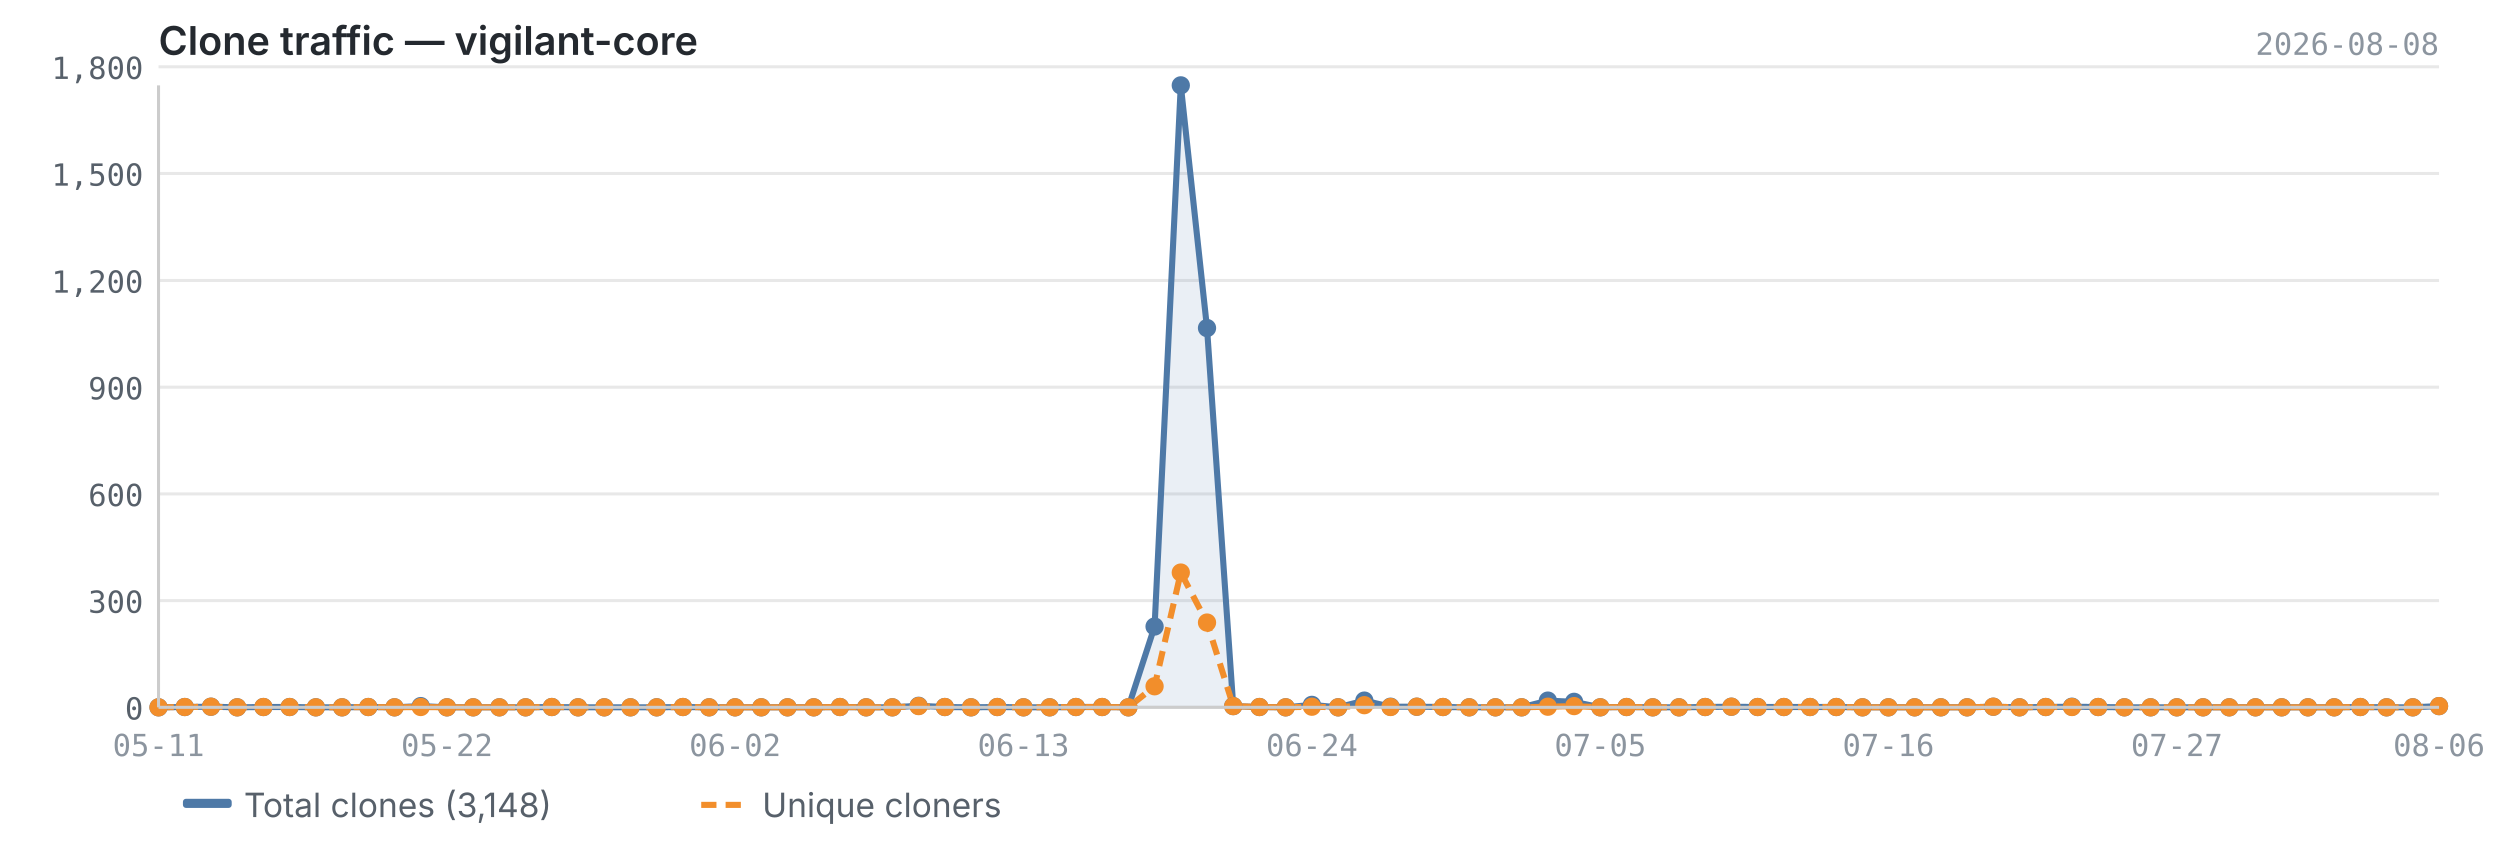
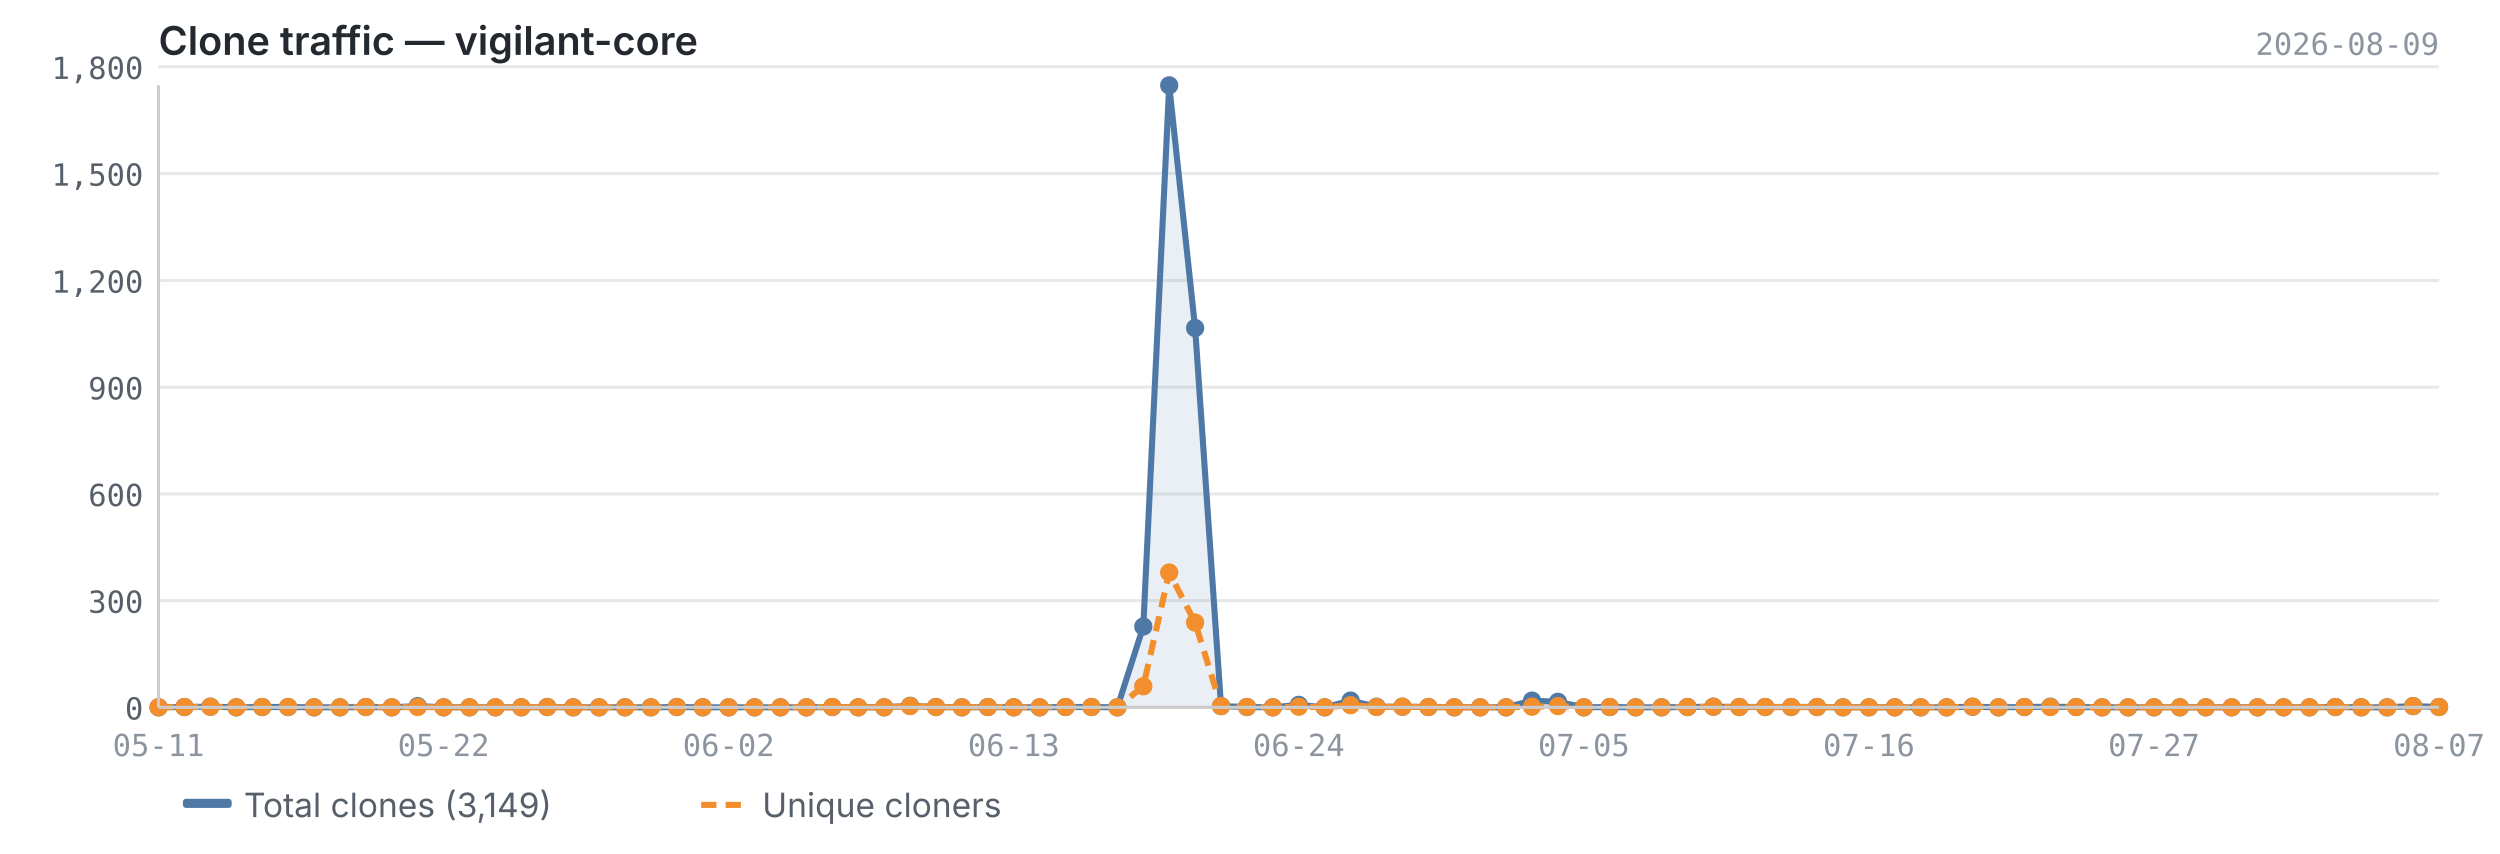
<svg xmlns="http://www.w3.org/2000/svg" viewBox="0 0 820 280" width="820" height="280">
  <text x="52" y="18" font-size="13" font-weight="600" fill="#24292f" font-family="-apple-system, BlinkMacSystemFont, 'Segoe UI', sans-serif">Clone traffic — vigilant-core</text>
-   <text x="800" y="18" font-size="10" fill="#8c959f" font-family="ui-monospace, SFMono-Regular, 'SF Mono', Menlo, monospace" text-anchor="end">2026-08-08</text>
+   <text x="800" y="18" font-size="10" fill="#8c959f" font-family="ui-monospace, SFMono-Regular, 'SF Mono', Menlo, monospace" text-anchor="end">2026-08-09</text>
  <line x1="52" y1="232.0" x2="800" y2="232.0" stroke="#e8e8e8" stroke-width="1" />
  <line x1="52" y1="197.0" x2="800" y2="197.0" stroke="#e8e8e8" stroke-width="1" />
  <line x1="52" y1="162.0" x2="800" y2="162.0" stroke="#e8e8e8" stroke-width="1" />
  <line x1="52" y1="127.0" x2="800" y2="127.0" stroke="#e8e8e8" stroke-width="1" />
  <line x1="52" y1="92.0" x2="800" y2="92.0" stroke="#e8e8e8" stroke-width="1" />
  <line x1="52" y1="56.9" x2="800" y2="56.9" stroke="#e8e8e8" stroke-width="1" />
  <line x1="52" y1="21.9" x2="800" y2="21.9" stroke="#e8e8e8" stroke-width="1" />
-   <path d="M52.0,232.0 L52.0,232.0 L60.6,231.9 L69.2,231.8 L77.8,232.0 L86.4,231.9 L95.0,231.9 L103.6,232.0 L112.2,232.0 L120.8,231.9 L129.4,232.0 L138.0,231.6 L146.6,232.0 L155.2,232.0 L163.8,232.0 L172.4,232.0 L181.0,231.9 L189.6,232.0 L198.2,232.0 L206.8,232.0 L215.4,232.0 L224.0,231.9 L232.6,232.0 L241.1,232.0 L249.7,232.0 L258.3,232.0 L266.9,232.0 L275.5,231.9 L284.1,232.0 L292.7,232.0 L301.3,231.5 L309.9,231.9 L318.5,232.0 L327.1,231.9 L335.7,232.0 L344.3,232.0 L352.9,231.9 L361.5,231.9 L370.1,232.0 L378.7,205.5 L387.3,28.0 L395.9,107.6 L404.5,231.6 L413.1,231.9 L421.7,232.0 L430.3,231.2 L438.9,232.0 L447.5,229.8 L456.1,231.8 L464.7,231.8 L473.3,231.9 L481.9,232.0 L490.5,232.0 L499.1,232.0 L507.7,229.8 L516.3,230.2 L524.9,232.0 L533.5,231.9 L542.1,232.0 L550.7,232.0 L559.3,231.9 L567.9,231.8 L576.5,231.9 L585.1,231.9 L593.7,231.9 L602.3,231.9 L610.9,232.0 L619.4,232.0 L628.0,232.0 L636.6,232.0 L645.2,232.0 L653.8,231.8 L662.4,232.0 L671.0,231.9 L679.6,231.8 L688.2,231.9 L696.8,232.0 L705.4,232.0 L714.0,232.0 L722.6,232.0 L731.2,232.0 L739.8,232.0 L748.4,232.0 L757.0,232.0 L765.6,232.0 L774.2,231.9 L782.8,232.0 L791.4,232.0 L800.0,231.6 L800.0,232.0 L52.0,232.0Z" fill="#4e79a7" opacity="0.12" />
-   <polyline points="52.0,232.0 60.6,231.9 69.2,231.8 77.8,232.0 86.4,231.9 95.0,231.9 103.6,232.0 112.2,232.0 120.8,231.9 129.4,232.0 138.0,231.6 146.6,232.0 155.2,232.0 163.8,232.0 172.4,232.0 181.0,231.9 189.6,232.0 198.2,232.0 206.8,232.0 215.4,232.0 224.0,231.9 232.6,232.0 241.1,232.0 249.7,232.0 258.3,232.0 266.9,232.0 275.5,231.9 284.1,232.0 292.7,232.0 301.3,231.5 309.9,231.9 318.5,232.0 327.1,231.9 335.7,232.0 344.3,232.0 352.9,231.9 361.5,231.9 370.1,232.0 378.7,205.5 387.3,28.0 395.9,107.6 404.5,231.6 413.1,231.9 421.7,232.0 430.3,231.2 438.9,232.0 447.5,229.8 456.1,231.8 464.7,231.8 473.3,231.9 481.9,232.0 490.5,232.0 499.1,232.0 507.7,229.8 516.3,230.2 524.9,232.0 533.5,231.9 542.1,232.0 550.7,232.0 559.3,231.9 567.9,231.8 576.5,231.9 585.1,231.9 593.7,231.9 602.3,231.9 610.9,232.0 619.4,232.0 628.0,232.0 636.6,232.0 645.2,232.0 653.8,231.8 662.4,232.0 671.0,231.9 679.6,231.8 688.2,231.9 696.8,232.0 705.4,232.0 714.0,232.0 722.6,232.0 731.2,232.0 739.8,232.0 748.4,232.0 757.0,232.0 765.6,232.0 774.2,231.9 782.8,232.0 791.4,232.0 800.0,231.6" fill="none" stroke="#4e79a7" stroke-width="2" stroke-linejoin="round" />
-   <polyline points="52.0,232.0 60.6,231.9 69.2,231.8 77.8,232.0 86.4,231.9 95.0,231.9 103.6,232.0 112.2,232.0 120.8,231.9 129.4,232.0 138.0,231.9 146.6,232.0 155.2,232.0 163.8,232.0 172.4,232.0 181.0,231.9 189.6,232.0 198.2,232.0 206.8,232.0 215.4,232.0 224.0,231.9 232.6,232.0 241.1,232.0 249.7,232.0 258.3,232.0 266.9,232.0 275.5,231.9 284.1,232.0 292.7,232.0 301.3,231.6 309.9,231.9 318.5,232.0 327.1,231.9 335.7,232.0 344.3,232.0 352.9,231.9 361.5,231.9 370.1,232.0 378.7,225.1 387.3,187.8 395.9,204.2 404.5,231.6 413.1,231.9 421.7,232.0 430.3,231.8 438.9,232.0 447.5,231.3 456.1,231.9 464.7,231.8 473.3,231.9 481.9,232.0 490.5,232.0 499.1,232.0 507.7,231.8 516.3,231.6 524.9,232.0 533.5,231.9 542.1,232.0 550.7,232.0 559.3,231.9 567.9,231.8 576.5,231.9 585.1,231.9 593.7,231.9 602.3,231.9 610.9,232.0 619.4,232.0 628.0,232.0 636.6,232.0 645.2,232.0 653.8,231.8 662.4,232.0 671.0,231.9 679.6,231.9 688.2,231.9 696.8,232.0 705.4,232.0 714.0,232.0 722.6,232.0 731.2,232.0 739.8,232.0 748.4,232.0 757.0,232.0 765.6,232.0 774.2,231.9 782.8,232.0 791.4,232.0 800.0,231.6" fill="none" stroke="#f28e2b" stroke-width="2" stroke-linejoin="round" stroke-dasharray="5,3" />
+   <path d="M52.0,232.0 L52.0,232.0 L60.5,231.9 L69.0,231.8 L77.5,232.0 L86.0,231.9 L94.5,231.9 L103.0,232.0 L111.5,232.0 L120.0,231.9 L128.5,232.0 L137.0,231.6 L145.5,232.0 L154.0,232.0 L162.5,232.0 L171.0,232.0 L179.5,231.9 L188.0,232.0 L196.5,232.0 L205.0,232.0 L213.5,232.0 L222.0,231.9 L230.5,232.0 L239.0,232.0 L247.5,232.0 L256.0,232.0 L264.5,232.0 L273.0,231.9 L281.5,232.0 L290.0,232.0 L298.5,231.5 L307.0,231.9 L315.5,232.0 L324.0,231.9 L332.5,232.0 L341.0,232.0 L349.5,231.9 L358.0,231.9 L366.5,232.0 L375.0,205.5 L383.5,28.0 L392.0,107.6 L400.5,231.6 L409.0,231.9 L417.5,232.0 L426.0,231.2 L434.5,232.0 L443.0,229.8 L451.5,231.8 L460.0,231.8 L468.5,231.9 L477.0,232.0 L485.5,232.0 L494.0,232.0 L502.5,229.8 L511.0,230.2 L519.5,232.0 L528.0,231.9 L536.5,232.0 L545.0,232.0 L553.5,231.9 L562.0,231.8 L570.5,231.9 L579.0,231.9 L587.5,231.9 L596.0,231.9 L604.5,232.0 L613.0,232.0 L621.5,232.0 L630.0,232.0 L638.5,232.0 L647.0,231.8 L655.5,232.0 L664.0,231.9 L672.5,231.8 L681.0,231.9 L689.5,232.0 L698.0,232.0 L706.5,232.0 L715.0,232.0 L723.5,232.0 L732.0,232.0 L740.5,232.0 L749.0,232.0 L757.5,232.0 L766.0,231.9 L774.5,232.0 L783.0,232.0 L791.5,231.6 L800.0,231.9 L800.0,232.0 L52.0,232.0Z" fill="#4e79a7" opacity="0.12" />
+   <polyline points="52.0,232.0 60.5,231.9 69.0,231.8 77.5,232.0 86.0,231.9 94.5,231.9 103.0,232.0 111.5,232.0 120.0,231.9 128.5,232.0 137.0,231.6 145.5,232.0 154.0,232.0 162.5,232.0 171.0,232.0 179.5,231.9 188.0,232.0 196.5,232.0 205.0,232.0 213.5,232.0 222.0,231.9 230.5,232.0 239.0,232.0 247.5,232.0 256.0,232.0 264.5,232.0 273.0,231.9 281.5,232.0 290.0,232.0 298.5,231.5 307.0,231.9 315.5,232.0 324.0,231.9 332.5,232.0 341.0,232.0 349.5,231.9 358.0,231.9 366.5,232.0 375.0,205.5 383.5,28.0 392.0,107.6 400.5,231.6 409.0,231.9 417.5,232.0 426.0,231.2 434.5,232.0 443.0,229.8 451.5,231.8 460.0,231.8 468.5,231.9 477.0,232.0 485.5,232.0 494.0,232.0 502.5,229.8 511.0,230.2 519.5,232.0 528.0,231.9 536.5,232.0 545.0,232.0 553.5,231.9 562.0,231.8 570.5,231.9 579.0,231.9 587.5,231.9 596.0,231.9 604.5,232.0 613.0,232.0 621.5,232.0 630.0,232.0 638.5,232.0 647.0,231.8 655.5,232.0 664.0,231.9 672.5,231.8 681.0,231.9 689.5,232.0 698.0,232.0 706.5,232.0 715.0,232.0 723.5,232.0 732.0,232.0 740.5,232.0 749.0,232.0 757.5,232.0 766.0,231.9 774.5,232.0 783.0,232.0 791.5,231.6 800.0,231.9" fill="none" stroke="#4e79a7" stroke-width="2" stroke-linejoin="round" />
+   <polyline points="52.0,232.0 60.5,231.9 69.0,231.8 77.5,232.0 86.0,231.9 94.5,231.9 103.0,232.0 111.5,232.0 120.0,231.9 128.5,232.0 137.0,231.9 145.5,232.0 154.0,232.0 162.5,232.0 171.0,232.0 179.5,231.9 188.0,232.0 196.5,232.0 205.0,232.0 213.5,232.0 222.0,231.9 230.5,232.0 239.0,232.0 247.5,232.0 256.0,232.0 264.5,232.0 273.0,231.9 281.5,232.0 290.0,232.0 298.5,231.6 307.0,231.9 315.5,232.0 324.0,231.9 332.5,232.0 341.0,232.0 349.5,231.9 358.0,231.9 366.5,232.0 375.0,225.1 383.5,187.8 392.0,204.2 400.5,231.6 409.0,231.9 417.5,232.0 426.0,231.8 434.5,232.0 443.0,231.3 451.5,231.9 460.0,231.8 468.5,231.9 477.0,232.0 485.5,232.0 494.0,232.0 502.5,231.8 511.0,231.6 519.5,232.0 528.0,231.9 536.5,232.0 545.0,232.0 553.5,231.9 562.0,231.8 570.5,231.9 579.0,231.9 587.5,231.9 596.0,231.9 604.5,232.0 613.0,232.0 621.5,232.0 630.0,232.0 638.5,232.0 647.0,231.8 655.5,232.0 664.0,231.9 672.5,231.9 681.0,231.9 689.5,232.0 698.0,232.0 706.5,232.0 715.0,232.0 723.5,232.0 732.0,232.0 740.5,232.0 749.0,232.0 757.5,232.0 766.0,231.9 774.5,232.0 783.0,232.0 791.5,231.6 800.0,231.9" fill="none" stroke="#f28e2b" stroke-width="2" stroke-linejoin="round" stroke-dasharray="5,3" />
  <circle cx="52.0" cy="232.0" r="3" fill="#4e79a7" />
-   <circle cx="60.6" cy="231.9" r="3" fill="#4e79a7" />
-   <circle cx="69.2" cy="231.8" r="3" fill="#4e79a7" />
-   <circle cx="77.8" cy="232.0" r="3" fill="#4e79a7" />
-   <circle cx="86.4" cy="231.9" r="3" fill="#4e79a7" />
-   <circle cx="95.0" cy="231.9" r="3" fill="#4e79a7" />
-   <circle cx="103.6" cy="232.0" r="3" fill="#4e79a7" />
-   <circle cx="112.2" cy="232.0" r="3" fill="#4e79a7" />
-   <circle cx="120.8" cy="231.9" r="3" fill="#4e79a7" />
-   <circle cx="129.4" cy="232.0" r="3" fill="#4e79a7" />
-   <circle cx="138.0" cy="231.6" r="3" fill="#4e79a7" />
-   <circle cx="146.6" cy="232.0" r="3" fill="#4e79a7" />
-   <circle cx="155.2" cy="232.0" r="3" fill="#4e79a7" />
-   <circle cx="163.8" cy="232.0" r="3" fill="#4e79a7" />
-   <circle cx="172.4" cy="232.0" r="3" fill="#4e79a7" />
-   <circle cx="181.0" cy="231.9" r="3" fill="#4e79a7" />
-   <circle cx="189.6" cy="232.0" r="3" fill="#4e79a7" />
-   <circle cx="198.2" cy="232.0" r="3" fill="#4e79a7" />
-   <circle cx="206.8" cy="232.0" r="3" fill="#4e79a7" />
-   <circle cx="215.4" cy="232.0" r="3" fill="#4e79a7" />
-   <circle cx="224.0" cy="231.9" r="3" fill="#4e79a7" />
-   <circle cx="232.6" cy="232.0" r="3" fill="#4e79a7" />
-   <circle cx="241.1" cy="232.0" r="3" fill="#4e79a7" />
-   <circle cx="249.7" cy="232.0" r="3" fill="#4e79a7" />
-   <circle cx="258.3" cy="232.0" r="3" fill="#4e79a7" />
-   <circle cx="266.9" cy="232.0" r="3" fill="#4e79a7" />
-   <circle cx="275.5" cy="231.9" r="3" fill="#4e79a7" />
-   <circle cx="284.1" cy="232.0" r="3" fill="#4e79a7" />
-   <circle cx="292.7" cy="232.0" r="3" fill="#4e79a7" />
-   <circle cx="301.3" cy="231.5" r="3" fill="#4e79a7" />
-   <circle cx="309.9" cy="231.9" r="3" fill="#4e79a7" />
-   <circle cx="318.5" cy="232.0" r="3" fill="#4e79a7" />
-   <circle cx="327.1" cy="231.9" r="3" fill="#4e79a7" />
-   <circle cx="335.7" cy="232.0" r="3" fill="#4e79a7" />
-   <circle cx="344.3" cy="232.0" r="3" fill="#4e79a7" />
-   <circle cx="352.9" cy="231.9" r="3" fill="#4e79a7" />
-   <circle cx="361.5" cy="231.9" r="3" fill="#4e79a7" />
-   <circle cx="370.1" cy="232.0" r="3" fill="#4e79a7" />
-   <circle cx="378.7" cy="205.5" r="3" fill="#4e79a7" />
-   <circle cx="387.3" cy="28.0" r="3" fill="#4e79a7" />
-   <circle cx="395.9" cy="107.6" r="3" fill="#4e79a7" />
-   <circle cx="404.5" cy="231.6" r="3" fill="#4e79a7" />
-   <circle cx="413.1" cy="231.9" r="3" fill="#4e79a7" />
-   <circle cx="421.7" cy="232.0" r="3" fill="#4e79a7" />
-   <circle cx="430.3" cy="231.2" r="3" fill="#4e79a7" />
-   <circle cx="438.9" cy="232.0" r="3" fill="#4e79a7" />
-   <circle cx="447.5" cy="229.8" r="3" fill="#4e79a7" />
-   <circle cx="456.1" cy="231.8" r="3" fill="#4e79a7" />
-   <circle cx="464.7" cy="231.8" r="3" fill="#4e79a7" />
-   <circle cx="473.3" cy="231.9" r="3" fill="#4e79a7" />
-   <circle cx="481.9" cy="232.0" r="3" fill="#4e79a7" />
-   <circle cx="490.5" cy="232.0" r="3" fill="#4e79a7" />
-   <circle cx="499.1" cy="232.0" r="3" fill="#4e79a7" />
-   <circle cx="507.7" cy="229.8" r="3" fill="#4e79a7" />
-   <circle cx="516.3" cy="230.2" r="3" fill="#4e79a7" />
-   <circle cx="524.9" cy="232.0" r="3" fill="#4e79a7" />
-   <circle cx="533.5" cy="231.9" r="3" fill="#4e79a7" />
-   <circle cx="542.1" cy="232.0" r="3" fill="#4e79a7" />
-   <circle cx="550.7" cy="232.0" r="3" fill="#4e79a7" />
-   <circle cx="559.3" cy="231.9" r="3" fill="#4e79a7" />
-   <circle cx="567.9" cy="231.8" r="3" fill="#4e79a7" />
-   <circle cx="576.5" cy="231.9" r="3" fill="#4e79a7" />
-   <circle cx="585.1" cy="231.9" r="3" fill="#4e79a7" />
-   <circle cx="593.7" cy="231.9" r="3" fill="#4e79a7" />
-   <circle cx="602.3" cy="231.9" r="3" fill="#4e79a7" />
-   <circle cx="610.9" cy="232.0" r="3" fill="#4e79a7" />
-   <circle cx="619.4" cy="232.0" r="3" fill="#4e79a7" />
-   <circle cx="628.0" cy="232.0" r="3" fill="#4e79a7" />
-   <circle cx="636.6" cy="232.0" r="3" fill="#4e79a7" />
-   <circle cx="645.2" cy="232.0" r="3" fill="#4e79a7" />
-   <circle cx="653.8" cy="231.8" r="3" fill="#4e79a7" />
-   <circle cx="662.4" cy="232.0" r="3" fill="#4e79a7" />
-   <circle cx="671.0" cy="231.9" r="3" fill="#4e79a7" />
-   <circle cx="679.6" cy="231.8" r="3" fill="#4e79a7" />
-   <circle cx="688.2" cy="231.9" r="3" fill="#4e79a7" />
-   <circle cx="696.8" cy="232.0" r="3" fill="#4e79a7" />
-   <circle cx="705.4" cy="232.0" r="3" fill="#4e79a7" />
-   <circle cx="714.0" cy="232.0" r="3" fill="#4e79a7" />
-   <circle cx="722.6" cy="232.0" r="3" fill="#4e79a7" />
-   <circle cx="731.2" cy="232.0" r="3" fill="#4e79a7" />
-   <circle cx="739.8" cy="232.0" r="3" fill="#4e79a7" />
-   <circle cx="748.4" cy="232.0" r="3" fill="#4e79a7" />
-   <circle cx="757.0" cy="232.0" r="3" fill="#4e79a7" />
-   <circle cx="765.6" cy="232.0" r="3" fill="#4e79a7" />
-   <circle cx="774.2" cy="231.9" r="3" fill="#4e79a7" />
-   <circle cx="782.8" cy="232.0" r="3" fill="#4e79a7" />
-   <circle cx="791.4" cy="232.0" r="3" fill="#4e79a7" />
-   <circle cx="800.0" cy="231.6" r="3" fill="#4e79a7" />
+   <circle cx="60.5" cy="231.9" r="3" fill="#4e79a7" />
+   <circle cx="69.0" cy="231.8" r="3" fill="#4e79a7" />
+   <circle cx="77.5" cy="232.0" r="3" fill="#4e79a7" />
+   <circle cx="86.0" cy="231.9" r="3" fill="#4e79a7" />
+   <circle cx="94.5" cy="231.9" r="3" fill="#4e79a7" />
+   <circle cx="103.0" cy="232.0" r="3" fill="#4e79a7" />
+   <circle cx="111.5" cy="232.0" r="3" fill="#4e79a7" />
+   <circle cx="120.0" cy="231.9" r="3" fill="#4e79a7" />
+   <circle cx="128.5" cy="232.0" r="3" fill="#4e79a7" />
+   <circle cx="137.0" cy="231.6" r="3" fill="#4e79a7" />
+   <circle cx="145.5" cy="232.0" r="3" fill="#4e79a7" />
+   <circle cx="154.0" cy="232.0" r="3" fill="#4e79a7" />
+   <circle cx="162.5" cy="232.0" r="3" fill="#4e79a7" />
+   <circle cx="171.0" cy="232.0" r="3" fill="#4e79a7" />
+   <circle cx="179.5" cy="231.9" r="3" fill="#4e79a7" />
+   <circle cx="188.0" cy="232.0" r="3" fill="#4e79a7" />
+   <circle cx="196.5" cy="232.0" r="3" fill="#4e79a7" />
+   <circle cx="205.0" cy="232.0" r="3" fill="#4e79a7" />
+   <circle cx="213.5" cy="232.0" r="3" fill="#4e79a7" />
+   <circle cx="222.0" cy="231.9" r="3" fill="#4e79a7" />
+   <circle cx="230.5" cy="232.0" r="3" fill="#4e79a7" />
+   <circle cx="239.0" cy="232.0" r="3" fill="#4e79a7" />
+   <circle cx="247.5" cy="232.0" r="3" fill="#4e79a7" />
+   <circle cx="256.0" cy="232.0" r="3" fill="#4e79a7" />
+   <circle cx="264.5" cy="232.0" r="3" fill="#4e79a7" />
+   <circle cx="273.0" cy="231.9" r="3" fill="#4e79a7" />
+   <circle cx="281.5" cy="232.0" r="3" fill="#4e79a7" />
+   <circle cx="290.0" cy="232.0" r="3" fill="#4e79a7" />
+   <circle cx="298.5" cy="231.5" r="3" fill="#4e79a7" />
+   <circle cx="307.0" cy="231.9" r="3" fill="#4e79a7" />
+   <circle cx="315.5" cy="232.0" r="3" fill="#4e79a7" />
+   <circle cx="324.0" cy="231.9" r="3" fill="#4e79a7" />
+   <circle cx="332.5" cy="232.0" r="3" fill="#4e79a7" />
+   <circle cx="341.0" cy="232.0" r="3" fill="#4e79a7" />
+   <circle cx="349.5" cy="231.9" r="3" fill="#4e79a7" />
+   <circle cx="358.0" cy="231.9" r="3" fill="#4e79a7" />
+   <circle cx="366.5" cy="232.0" r="3" fill="#4e79a7" />
+   <circle cx="375.0" cy="205.5" r="3" fill="#4e79a7" />
+   <circle cx="383.5" cy="28.0" r="3" fill="#4e79a7" />
+   <circle cx="392.0" cy="107.6" r="3" fill="#4e79a7" />
+   <circle cx="400.5" cy="231.6" r="3" fill="#4e79a7" />
+   <circle cx="409.0" cy="231.9" r="3" fill="#4e79a7" />
+   <circle cx="417.5" cy="232.0" r="3" fill="#4e79a7" />
+   <circle cx="426.0" cy="231.2" r="3" fill="#4e79a7" />
+   <circle cx="434.5" cy="232.0" r="3" fill="#4e79a7" />
+   <circle cx="443.0" cy="229.8" r="3" fill="#4e79a7" />
+   <circle cx="451.5" cy="231.8" r="3" fill="#4e79a7" />
+   <circle cx="460.0" cy="231.8" r="3" fill="#4e79a7" />
+   <circle cx="468.5" cy="231.9" r="3" fill="#4e79a7" />
+   <circle cx="477.0" cy="232.0" r="3" fill="#4e79a7" />
+   <circle cx="485.5" cy="232.0" r="3" fill="#4e79a7" />
+   <circle cx="494.0" cy="232.0" r="3" fill="#4e79a7" />
+   <circle cx="502.5" cy="229.8" r="3" fill="#4e79a7" />
+   <circle cx="511.0" cy="230.2" r="3" fill="#4e79a7" />
+   <circle cx="519.5" cy="232.0" r="3" fill="#4e79a7" />
+   <circle cx="528.0" cy="231.9" r="3" fill="#4e79a7" />
+   <circle cx="536.5" cy="232.0" r="3" fill="#4e79a7" />
+   <circle cx="545.0" cy="232.0" r="3" fill="#4e79a7" />
+   <circle cx="553.5" cy="231.9" r="3" fill="#4e79a7" />
+   <circle cx="562.0" cy="231.8" r="3" fill="#4e79a7" />
+   <circle cx="570.5" cy="231.9" r="3" fill="#4e79a7" />
+   <circle cx="579.0" cy="231.9" r="3" fill="#4e79a7" />
+   <circle cx="587.5" cy="231.9" r="3" fill="#4e79a7" />
+   <circle cx="596.0" cy="231.9" r="3" fill="#4e79a7" />
+   <circle cx="604.5" cy="232.0" r="3" fill="#4e79a7" />
+   <circle cx="613.0" cy="232.0" r="3" fill="#4e79a7" />
+   <circle cx="621.5" cy="232.0" r="3" fill="#4e79a7" />
+   <circle cx="630.0" cy="232.0" r="3" fill="#4e79a7" />
+   <circle cx="638.5" cy="232.0" r="3" fill="#4e79a7" />
+   <circle cx="647.0" cy="231.8" r="3" fill="#4e79a7" />
+   <circle cx="655.5" cy="232.0" r="3" fill="#4e79a7" />
+   <circle cx="664.0" cy="231.9" r="3" fill="#4e79a7" />
+   <circle cx="672.5" cy="231.8" r="3" fill="#4e79a7" />
+   <circle cx="681.0" cy="231.9" r="3" fill="#4e79a7" />
+   <circle cx="689.5" cy="232.0" r="3" fill="#4e79a7" />
+   <circle cx="698.0" cy="232.0" r="3" fill="#4e79a7" />
+   <circle cx="706.5" cy="232.0" r="3" fill="#4e79a7" />
+   <circle cx="715.0" cy="232.0" r="3" fill="#4e79a7" />
+   <circle cx="723.5" cy="232.0" r="3" fill="#4e79a7" />
+   <circle cx="732.0" cy="232.0" r="3" fill="#4e79a7" />
+   <circle cx="740.5" cy="232.0" r="3" fill="#4e79a7" />
+   <circle cx="749.0" cy="232.0" r="3" fill="#4e79a7" />
+   <circle cx="757.5" cy="232.0" r="3" fill="#4e79a7" />
+   <circle cx="766.0" cy="231.9" r="3" fill="#4e79a7" />
+   <circle cx="774.5" cy="232.0" r="3" fill="#4e79a7" />
+   <circle cx="783.0" cy="232.0" r="3" fill="#4e79a7" />
+   <circle cx="791.5" cy="231.6" r="3" fill="#4e79a7" />
+   <circle cx="800.0" cy="231.9" r="3" fill="#4e79a7" />
  <circle cx="52.0" cy="232.0" r="3" fill="#f28e2b" />
-   <circle cx="60.6" cy="231.9" r="3" fill="#f28e2b" />
-   <circle cx="69.2" cy="231.8" r="3" fill="#f28e2b" />
-   <circle cx="77.8" cy="232.0" r="3" fill="#f28e2b" />
-   <circle cx="86.4" cy="231.9" r="3" fill="#f28e2b" />
-   <circle cx="95.0" cy="231.9" r="3" fill="#f28e2b" />
-   <circle cx="103.6" cy="232.0" r="3" fill="#f28e2b" />
-   <circle cx="112.2" cy="232.0" r="3" fill="#f28e2b" />
-   <circle cx="120.8" cy="231.9" r="3" fill="#f28e2b" />
-   <circle cx="129.4" cy="232.0" r="3" fill="#f28e2b" />
-   <circle cx="138.0" cy="231.9" r="3" fill="#f28e2b" />
-   <circle cx="146.6" cy="232.0" r="3" fill="#f28e2b" />
-   <circle cx="155.2" cy="232.0" r="3" fill="#f28e2b" />
-   <circle cx="163.8" cy="232.0" r="3" fill="#f28e2b" />
-   <circle cx="172.4" cy="232.0" r="3" fill="#f28e2b" />
-   <circle cx="181.0" cy="231.9" r="3" fill="#f28e2b" />
-   <circle cx="189.6" cy="232.0" r="3" fill="#f28e2b" />
-   <circle cx="198.2" cy="232.0" r="3" fill="#f28e2b" />
-   <circle cx="206.8" cy="232.0" r="3" fill="#f28e2b" />
-   <circle cx="215.4" cy="232.0" r="3" fill="#f28e2b" />
-   <circle cx="224.0" cy="231.9" r="3" fill="#f28e2b" />
-   <circle cx="232.6" cy="232.0" r="3" fill="#f28e2b" />
-   <circle cx="241.1" cy="232.0" r="3" fill="#f28e2b" />
-   <circle cx="249.7" cy="232.0" r="3" fill="#f28e2b" />
-   <circle cx="258.3" cy="232.0" r="3" fill="#f28e2b" />
-   <circle cx="266.9" cy="232.0" r="3" fill="#f28e2b" />
-   <circle cx="275.5" cy="231.9" r="3" fill="#f28e2b" />
-   <circle cx="284.1" cy="232.0" r="3" fill="#f28e2b" />
-   <circle cx="292.7" cy="232.0" r="3" fill="#f28e2b" />
-   <circle cx="301.3" cy="231.6" r="3" fill="#f28e2b" />
-   <circle cx="309.9" cy="231.9" r="3" fill="#f28e2b" />
-   <circle cx="318.5" cy="232.0" r="3" fill="#f28e2b" />
-   <circle cx="327.1" cy="231.9" r="3" fill="#f28e2b" />
-   <circle cx="335.7" cy="232.0" r="3" fill="#f28e2b" />
-   <circle cx="344.3" cy="232.0" r="3" fill="#f28e2b" />
-   <circle cx="352.9" cy="231.9" r="3" fill="#f28e2b" />
-   <circle cx="361.5" cy="231.9" r="3" fill="#f28e2b" />
-   <circle cx="370.1" cy="232.0" r="3" fill="#f28e2b" />
-   <circle cx="378.7" cy="225.1" r="3" fill="#f28e2b" />
-   <circle cx="387.3" cy="187.8" r="3" fill="#f28e2b" />
-   <circle cx="395.9" cy="204.2" r="3" fill="#f28e2b" />
-   <circle cx="404.5" cy="231.6" r="3" fill="#f28e2b" />
-   <circle cx="413.1" cy="231.9" r="3" fill="#f28e2b" />
-   <circle cx="421.7" cy="232.0" r="3" fill="#f28e2b" />
-   <circle cx="430.3" cy="231.8" r="3" fill="#f28e2b" />
-   <circle cx="438.9" cy="232.0" r="3" fill="#f28e2b" />
-   <circle cx="447.5" cy="231.3" r="3" fill="#f28e2b" />
-   <circle cx="456.1" cy="231.9" r="3" fill="#f28e2b" />
-   <circle cx="464.7" cy="231.8" r="3" fill="#f28e2b" />
-   <circle cx="473.3" cy="231.9" r="3" fill="#f28e2b" />
-   <circle cx="481.9" cy="232.0" r="3" fill="#f28e2b" />
-   <circle cx="490.5" cy="232.0" r="3" fill="#f28e2b" />
-   <circle cx="499.1" cy="232.0" r="3" fill="#f28e2b" />
-   <circle cx="507.7" cy="231.8" r="3" fill="#f28e2b" />
-   <circle cx="516.3" cy="231.6" r="3" fill="#f28e2b" />
-   <circle cx="524.9" cy="232.0" r="3" fill="#f28e2b" />
-   <circle cx="533.5" cy="231.9" r="3" fill="#f28e2b" />
-   <circle cx="542.1" cy="232.0" r="3" fill="#f28e2b" />
-   <circle cx="550.7" cy="232.0" r="3" fill="#f28e2b" />
-   <circle cx="559.3" cy="231.9" r="3" fill="#f28e2b" />
-   <circle cx="567.9" cy="231.8" r="3" fill="#f28e2b" />
-   <circle cx="576.5" cy="231.9" r="3" fill="#f28e2b" />
-   <circle cx="585.1" cy="231.9" r="3" fill="#f28e2b" />
-   <circle cx="593.7" cy="231.9" r="3" fill="#f28e2b" />
-   <circle cx="602.3" cy="231.9" r="3" fill="#f28e2b" />
-   <circle cx="610.9" cy="232.0" r="3" fill="#f28e2b" />
-   <circle cx="619.4" cy="232.0" r="3" fill="#f28e2b" />
-   <circle cx="628.0" cy="232.0" r="3" fill="#f28e2b" />
-   <circle cx="636.6" cy="232.0" r="3" fill="#f28e2b" />
-   <circle cx="645.2" cy="232.0" r="3" fill="#f28e2b" />
-   <circle cx="653.8" cy="231.8" r="3" fill="#f28e2b" />
-   <circle cx="662.4" cy="232.0" r="3" fill="#f28e2b" />
-   <circle cx="671.0" cy="231.9" r="3" fill="#f28e2b" />
-   <circle cx="679.6" cy="231.9" r="3" fill="#f28e2b" />
-   <circle cx="688.2" cy="231.9" r="3" fill="#f28e2b" />
-   <circle cx="696.8" cy="232.0" r="3" fill="#f28e2b" />
-   <circle cx="705.4" cy="232.0" r="3" fill="#f28e2b" />
-   <circle cx="714.0" cy="232.0" r="3" fill="#f28e2b" />
-   <circle cx="722.6" cy="232.0" r="3" fill="#f28e2b" />
-   <circle cx="731.2" cy="232.0" r="3" fill="#f28e2b" />
-   <circle cx="739.8" cy="232.0" r="3" fill="#f28e2b" />
-   <circle cx="748.4" cy="232.0" r="3" fill="#f28e2b" />
-   <circle cx="757.0" cy="232.0" r="3" fill="#f28e2b" />
-   <circle cx="765.6" cy="232.0" r="3" fill="#f28e2b" />
-   <circle cx="774.2" cy="231.9" r="3" fill="#f28e2b" />
-   <circle cx="782.8" cy="232.0" r="3" fill="#f28e2b" />
-   <circle cx="791.4" cy="232.0" r="3" fill="#f28e2b" />
-   <circle cx="800.0" cy="231.6" r="3" fill="#f28e2b" />
+   <circle cx="60.5" cy="231.9" r="3" fill="#f28e2b" />
+   <circle cx="69.0" cy="231.8" r="3" fill="#f28e2b" />
+   <circle cx="77.5" cy="232.0" r="3" fill="#f28e2b" />
+   <circle cx="86.0" cy="231.9" r="3" fill="#f28e2b" />
+   <circle cx="94.5" cy="231.9" r="3" fill="#f28e2b" />
+   <circle cx="103.0" cy="232.0" r="3" fill="#f28e2b" />
+   <circle cx="111.5" cy="232.0" r="3" fill="#f28e2b" />
+   <circle cx="120.0" cy="231.9" r="3" fill="#f28e2b" />
+   <circle cx="128.5" cy="232.0" r="3" fill="#f28e2b" />
+   <circle cx="137.0" cy="231.9" r="3" fill="#f28e2b" />
+   <circle cx="145.5" cy="232.0" r="3" fill="#f28e2b" />
+   <circle cx="154.0" cy="232.0" r="3" fill="#f28e2b" />
+   <circle cx="162.5" cy="232.0" r="3" fill="#f28e2b" />
+   <circle cx="171.0" cy="232.0" r="3" fill="#f28e2b" />
+   <circle cx="179.5" cy="231.9" r="3" fill="#f28e2b" />
+   <circle cx="188.0" cy="232.0" r="3" fill="#f28e2b" />
+   <circle cx="196.5" cy="232.0" r="3" fill="#f28e2b" />
+   <circle cx="205.0" cy="232.0" r="3" fill="#f28e2b" />
+   <circle cx="213.5" cy="232.0" r="3" fill="#f28e2b" />
+   <circle cx="222.0" cy="231.9" r="3" fill="#f28e2b" />
+   <circle cx="230.5" cy="232.0" r="3" fill="#f28e2b" />
+   <circle cx="239.0" cy="232.0" r="3" fill="#f28e2b" />
+   <circle cx="247.5" cy="232.0" r="3" fill="#f28e2b" />
+   <circle cx="256.0" cy="232.0" r="3" fill="#f28e2b" />
+   <circle cx="264.5" cy="232.0" r="3" fill="#f28e2b" />
+   <circle cx="273.0" cy="231.9" r="3" fill="#f28e2b" />
+   <circle cx="281.5" cy="232.0" r="3" fill="#f28e2b" />
+   <circle cx="290.0" cy="232.0" r="3" fill="#f28e2b" />
+   <circle cx="298.5" cy="231.6" r="3" fill="#f28e2b" />
+   <circle cx="307.0" cy="231.9" r="3" fill="#f28e2b" />
+   <circle cx="315.5" cy="232.0" r="3" fill="#f28e2b" />
+   <circle cx="324.0" cy="231.9" r="3" fill="#f28e2b" />
+   <circle cx="332.5" cy="232.0" r="3" fill="#f28e2b" />
+   <circle cx="341.0" cy="232.0" r="3" fill="#f28e2b" />
+   <circle cx="349.5" cy="231.9" r="3" fill="#f28e2b" />
+   <circle cx="358.0" cy="231.9" r="3" fill="#f28e2b" />
+   <circle cx="366.5" cy="232.0" r="3" fill="#f28e2b" />
+   <circle cx="375.0" cy="225.1" r="3" fill="#f28e2b" />
+   <circle cx="383.5" cy="187.8" r="3" fill="#f28e2b" />
+   <circle cx="392.0" cy="204.2" r="3" fill="#f28e2b" />
+   <circle cx="400.5" cy="231.6" r="3" fill="#f28e2b" />
+   <circle cx="409.0" cy="231.9" r="3" fill="#f28e2b" />
+   <circle cx="417.5" cy="232.0" r="3" fill="#f28e2b" />
+   <circle cx="426.0" cy="231.8" r="3" fill="#f28e2b" />
+   <circle cx="434.5" cy="232.0" r="3" fill="#f28e2b" />
+   <circle cx="443.0" cy="231.3" r="3" fill="#f28e2b" />
+   <circle cx="451.5" cy="231.9" r="3" fill="#f28e2b" />
+   <circle cx="460.0" cy="231.8" r="3" fill="#f28e2b" />
+   <circle cx="468.5" cy="231.9" r="3" fill="#f28e2b" />
+   <circle cx="477.0" cy="232.0" r="3" fill="#f28e2b" />
+   <circle cx="485.5" cy="232.0" r="3" fill="#f28e2b" />
+   <circle cx="494.0" cy="232.0" r="3" fill="#f28e2b" />
+   <circle cx="502.5" cy="231.8" r="3" fill="#f28e2b" />
+   <circle cx="511.0" cy="231.6" r="3" fill="#f28e2b" />
+   <circle cx="519.5" cy="232.0" r="3" fill="#f28e2b" />
+   <circle cx="528.0" cy="231.9" r="3" fill="#f28e2b" />
+   <circle cx="536.5" cy="232.0" r="3" fill="#f28e2b" />
+   <circle cx="545.0" cy="232.0" r="3" fill="#f28e2b" />
+   <circle cx="553.5" cy="231.9" r="3" fill="#f28e2b" />
+   <circle cx="562.0" cy="231.8" r="3" fill="#f28e2b" />
+   <circle cx="570.5" cy="231.9" r="3" fill="#f28e2b" />
+   <circle cx="579.0" cy="231.9" r="3" fill="#f28e2b" />
+   <circle cx="587.5" cy="231.9" r="3" fill="#f28e2b" />
+   <circle cx="596.0" cy="231.9" r="3" fill="#f28e2b" />
+   <circle cx="604.5" cy="232.0" r="3" fill="#f28e2b" />
+   <circle cx="613.0" cy="232.0" r="3" fill="#f28e2b" />
+   <circle cx="621.5" cy="232.0" r="3" fill="#f28e2b" />
+   <circle cx="630.0" cy="232.0" r="3" fill="#f28e2b" />
+   <circle cx="638.5" cy="232.0" r="3" fill="#f28e2b" />
+   <circle cx="647.0" cy="231.8" r="3" fill="#f28e2b" />
+   <circle cx="655.5" cy="232.0" r="3" fill="#f28e2b" />
+   <circle cx="664.0" cy="231.9" r="3" fill="#f28e2b" />
+   <circle cx="672.5" cy="231.9" r="3" fill="#f28e2b" />
+   <circle cx="681.0" cy="231.9" r="3" fill="#f28e2b" />
+   <circle cx="689.5" cy="232.0" r="3" fill="#f28e2b" />
+   <circle cx="698.0" cy="232.0" r="3" fill="#f28e2b" />
+   <circle cx="706.5" cy="232.0" r="3" fill="#f28e2b" />
+   <circle cx="715.0" cy="232.0" r="3" fill="#f28e2b" />
+   <circle cx="723.5" cy="232.0" r="3" fill="#f28e2b" />
+   <circle cx="732.0" cy="232.0" r="3" fill="#f28e2b" />
+   <circle cx="740.5" cy="232.0" r="3" fill="#f28e2b" />
+   <circle cx="749.0" cy="232.0" r="3" fill="#f28e2b" />
+   <circle cx="757.5" cy="232.0" r="3" fill="#f28e2b" />
+   <circle cx="766.0" cy="231.9" r="3" fill="#f28e2b" />
+   <circle cx="774.5" cy="232.0" r="3" fill="#f28e2b" />
+   <circle cx="783.0" cy="232.0" r="3" fill="#f28e2b" />
+   <circle cx="791.5" cy="231.6" r="3" fill="#f28e2b" />
+   <circle cx="800.0" cy="231.9" r="3" fill="#f28e2b" />
  <line x1="52" y1="28" x2="52" y2="232" stroke="#cccccc" stroke-width="1" />
  <line x1="52" y1="232" x2="800" y2="232" stroke="#cccccc" stroke-width="1" />
  <text x="47" y="236.0" text-anchor="end" font-size="10" fill="#57606a" font-family="ui-monospace, SFMono-Regular, 'SF Mono', Menlo, monospace">0</text>
  <text x="47" y="201.0" text-anchor="end" font-size="10" fill="#57606a" font-family="ui-monospace, SFMono-Regular, 'SF Mono', Menlo, monospace">300</text>
  <text x="47" y="166.0" text-anchor="end" font-size="10" fill="#57606a" font-family="ui-monospace, SFMono-Regular, 'SF Mono', Menlo, monospace">600</text>
  <text x="47" y="131.0" text-anchor="end" font-size="10" fill="#57606a" font-family="ui-monospace, SFMono-Regular, 'SF Mono', Menlo, monospace">900</text>
  <text x="47" y="96.0" text-anchor="end" font-size="10" fill="#57606a" font-family="ui-monospace, SFMono-Regular, 'SF Mono', Menlo, monospace">1,200</text>
  <text x="47" y="60.9" text-anchor="end" font-size="10" fill="#57606a" font-family="ui-monospace, SFMono-Regular, 'SF Mono', Menlo, monospace">1,500</text>
  <text x="47" y="25.9" text-anchor="end" font-size="10" fill="#57606a" font-family="ui-monospace, SFMono-Regular, 'SF Mono', Menlo, monospace">1,800</text>
  <text x="52.0" y="248" text-anchor="middle" font-size="10" fill="#8c959f" font-family="ui-monospace, SFMono-Regular, 'SF Mono', Menlo, monospace">05-11</text>
-   <text x="335.7" y="248" text-anchor="middle" font-size="10" fill="#8c959f" font-family="ui-monospace, SFMono-Regular, 'SF Mono', Menlo, monospace">06-13</text>
-   <text x="619.4" y="248" text-anchor="middle" font-size="10" fill="#8c959f" font-family="ui-monospace, SFMono-Regular, 'SF Mono', Menlo, monospace">07-16</text>
-   <text x="146.6" y="248" text-anchor="middle" font-size="10" fill="#8c959f" font-family="ui-monospace, SFMono-Regular, 'SF Mono', Menlo, monospace">05-22</text>
-   <text x="430.3" y="248" text-anchor="middle" font-size="10" fill="#8c959f" font-family="ui-monospace, SFMono-Regular, 'SF Mono', Menlo, monospace">06-24</text>
-   <text x="714.0" y="248" text-anchor="middle" font-size="10" fill="#8c959f" font-family="ui-monospace, SFMono-Regular, 'SF Mono', Menlo, monospace">07-27</text>
-   <text x="241.1" y="248" text-anchor="middle" font-size="10" fill="#8c959f" font-family="ui-monospace, SFMono-Regular, 'SF Mono', Menlo, monospace">06-02</text>
-   <text x="524.9" y="248" text-anchor="middle" font-size="10" fill="#8c959f" font-family="ui-monospace, SFMono-Regular, 'SF Mono', Menlo, monospace">07-05</text>
-   <text x="800.0" y="248" text-anchor="middle" font-size="10" fill="#8c959f" font-family="ui-monospace, SFMono-Regular, 'SF Mono', Menlo, monospace">08-06</text>
+   <text x="332.5" y="248" text-anchor="middle" font-size="10" fill="#8c959f" font-family="ui-monospace, SFMono-Regular, 'SF Mono', Menlo, monospace">06-13</text>
+   <text x="613.0" y="248" text-anchor="middle" font-size="10" fill="#8c959f" font-family="ui-monospace, SFMono-Regular, 'SF Mono', Menlo, monospace">07-16</text>
+   <text x="145.5" y="248" text-anchor="middle" font-size="10" fill="#8c959f" font-family="ui-monospace, SFMono-Regular, 'SF Mono', Menlo, monospace">05-22</text>
+   <text x="426.0" y="248" text-anchor="middle" font-size="10" fill="#8c959f" font-family="ui-monospace, SFMono-Regular, 'SF Mono', Menlo, monospace">06-24</text>
+   <text x="706.5" y="248" text-anchor="middle" font-size="10" fill="#8c959f" font-family="ui-monospace, SFMono-Regular, 'SF Mono', Menlo, monospace">07-27</text>
+   <text x="239.0" y="248" text-anchor="middle" font-size="10" fill="#8c959f" font-family="ui-monospace, SFMono-Regular, 'SF Mono', Menlo, monospace">06-02</text>
+   <text x="519.5" y="248" text-anchor="middle" font-size="10" fill="#8c959f" font-family="ui-monospace, SFMono-Regular, 'SF Mono', Menlo, monospace">07-05</text>
+   <text x="800.0" y="248" text-anchor="middle" font-size="10" fill="#8c959f" font-family="ui-monospace, SFMono-Regular, 'SF Mono', Menlo, monospace">08-07</text>
  <rect x="60" y="262" width="16" height="3" fill="#4e79a7" rx="1" />
-   <text x="80" y="268" font-size="11" fill="#57606a" font-family="-apple-system, BlinkMacSystemFont, 'Segoe UI', sans-serif">Total clones (3,148)</text>
+   <text x="80" y="268" font-size="11" fill="#57606a" font-family="-apple-system, BlinkMacSystemFont, 'Segoe UI', sans-serif">Total clones (3,149)</text>
  <line x1="230" y1="264" x2="246" y2="264" stroke="#f28e2b" stroke-width="2" stroke-dasharray="5,3" />
  <text x="250" y="268" font-size="11" fill="#57606a" font-family="-apple-system, BlinkMacSystemFont, 'Segoe UI', sans-serif">Unique cloners</text>
</svg>
